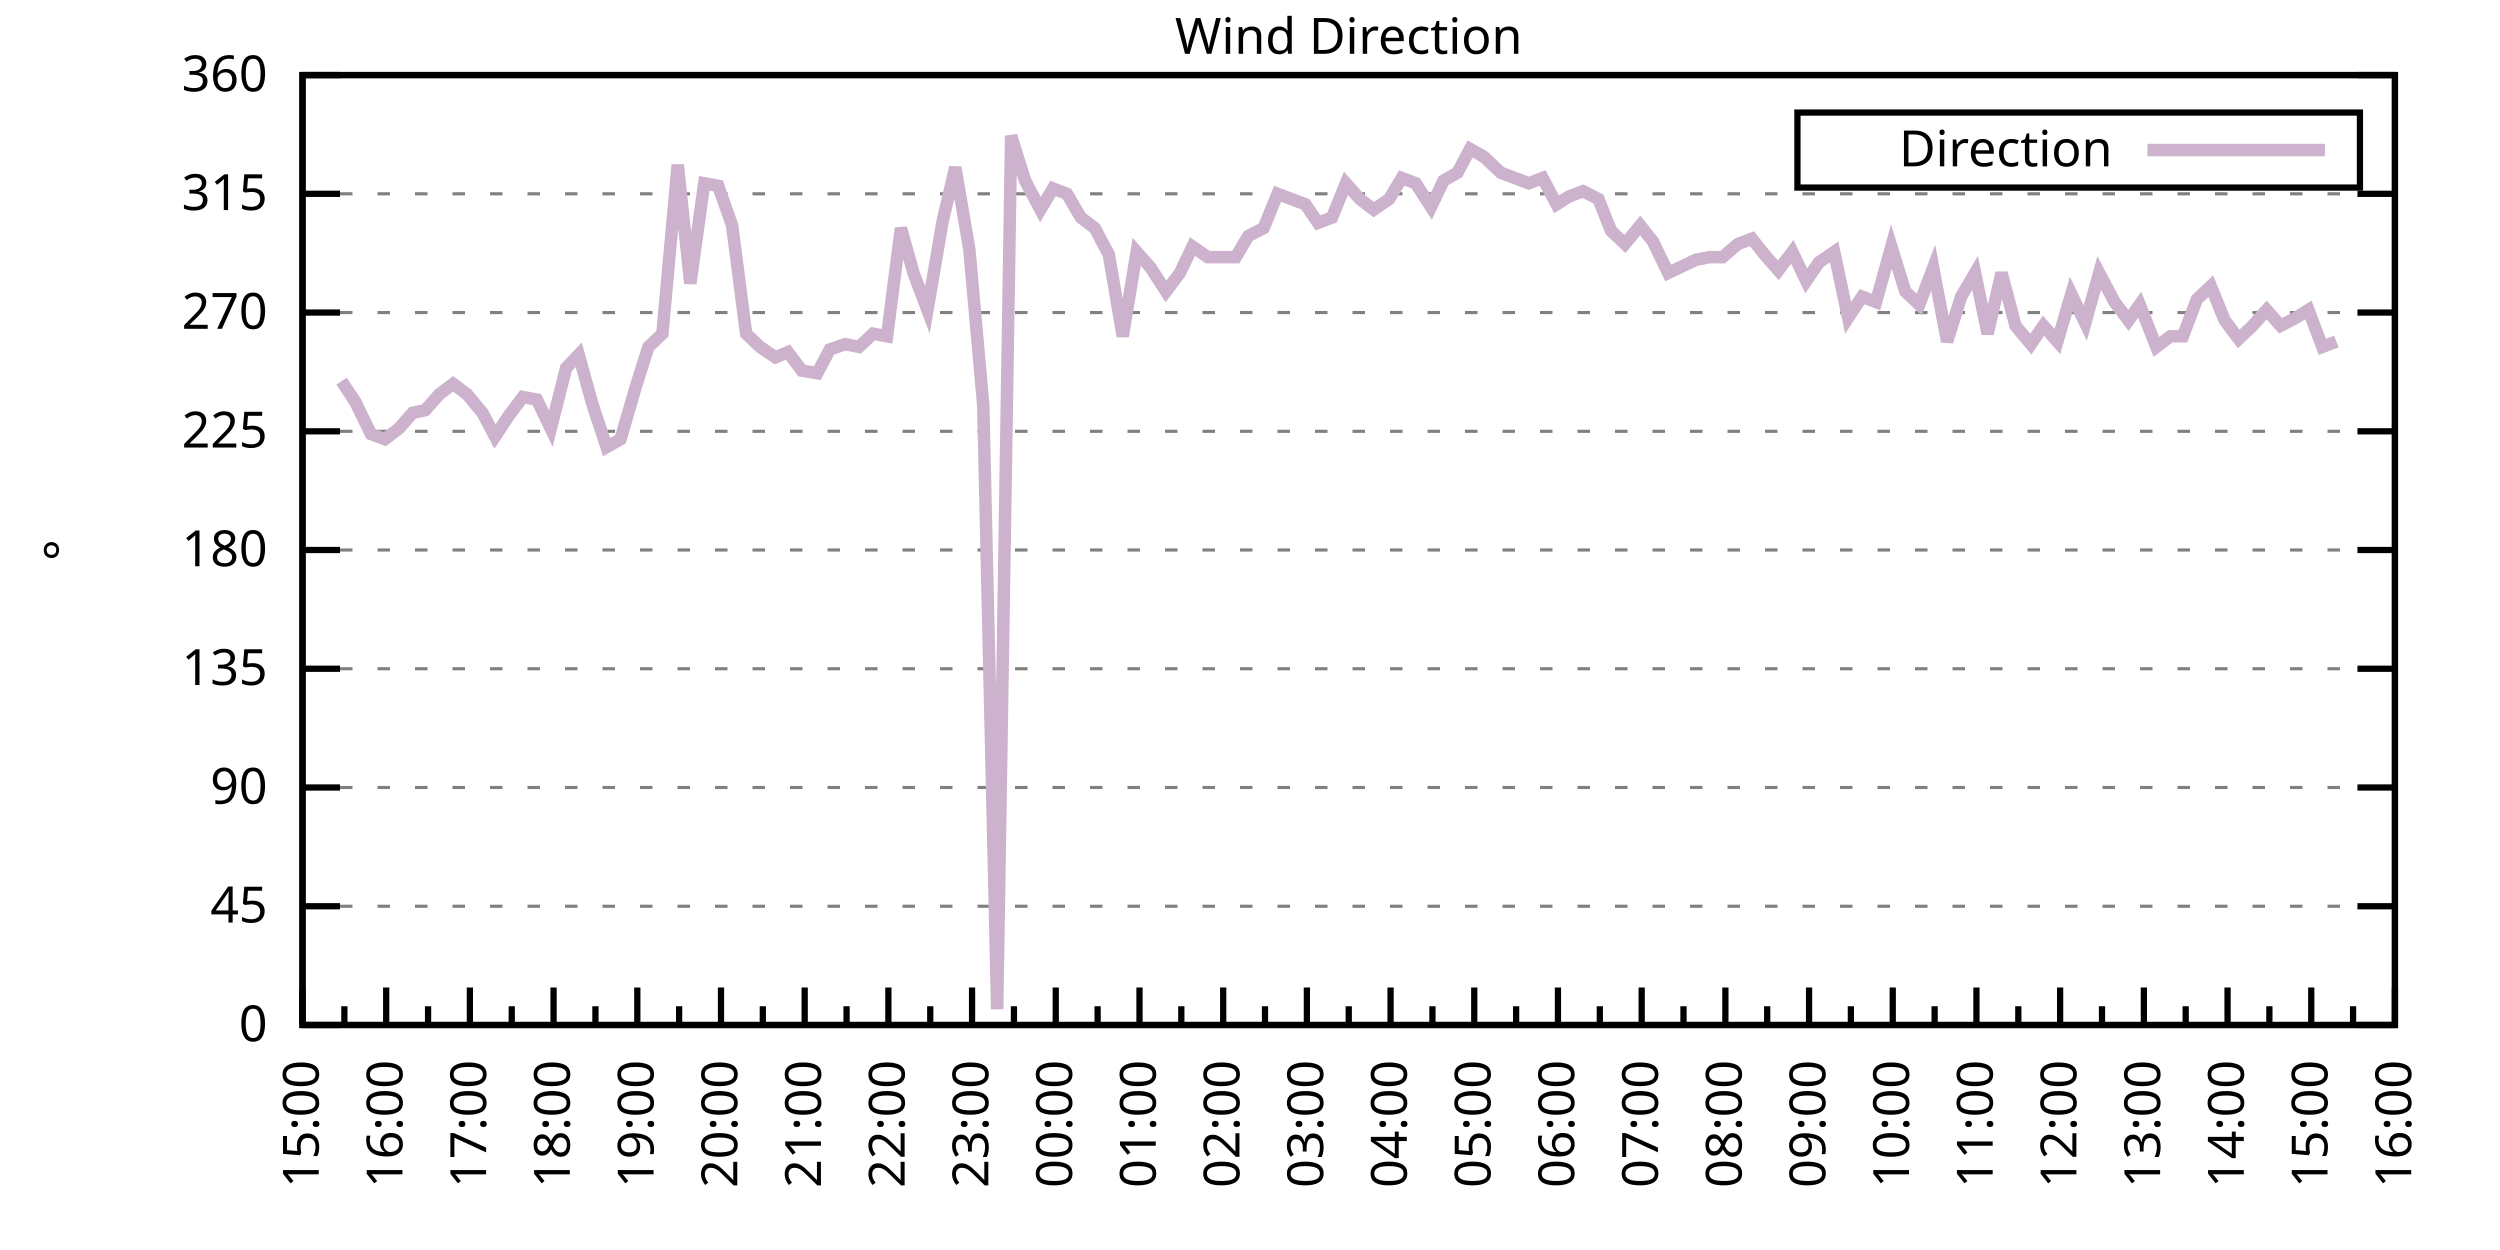
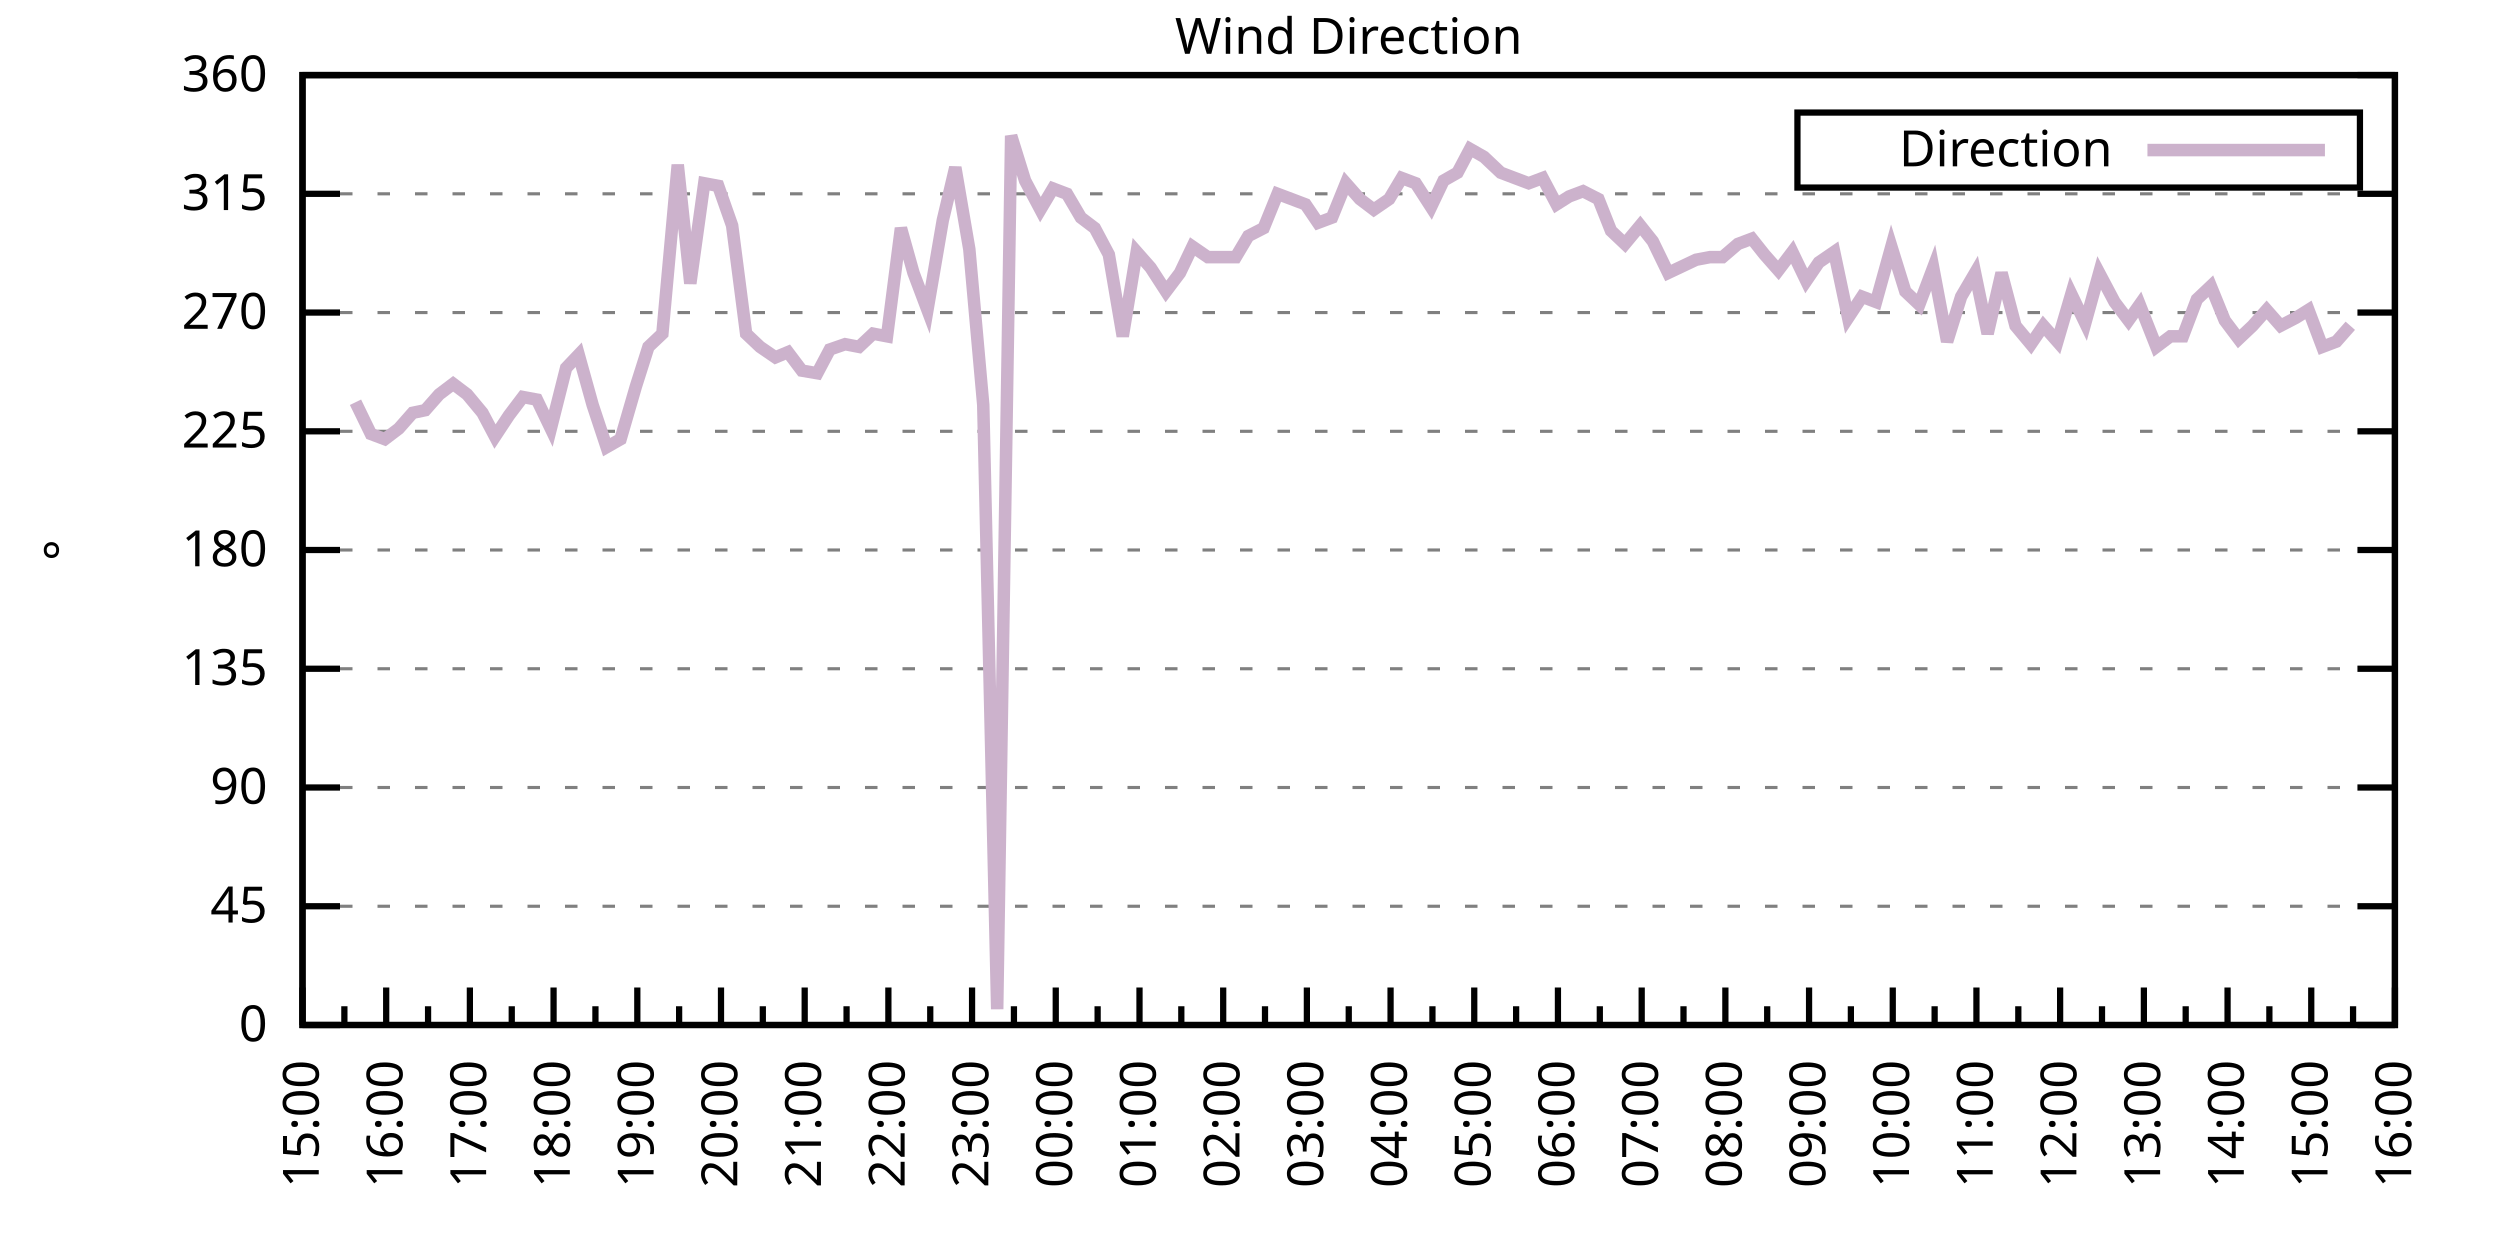
<svg xmlns="http://www.w3.org/2000/svg" xmlns:xlink="http://www.w3.org/1999/xlink" width="400" height="200" viewBox="0 0 400 200">
  <g id="gnuplot_canvas">
    <rect x="0" y="0" width="400" height="200" fill="none" />
    <defs>
      <circle id="gpDot" r="0.5" stroke-width="0.5" stroke="currentColor" />
      <path id="gpPt0" stroke-width="0.333" stroke="currentColor" d="M-1,0 h2 M0,-1 v2" />
      <path id="gpPt1" stroke-width="0.333" stroke="currentColor" d="M-1,-1 L1,1 M1,-1 L-1,1" />
      <path id="gpPt2" stroke-width="0.333" stroke="currentColor" d="M-1,0 L1,0 M0,-1 L0,1 M-1,-1 L1,1 M-1,1 L1,-1" />
      <rect id="gpPt3" stroke-width="0.333" stroke="currentColor" x="-1" y="-1" width="2" height="2" />
      <rect id="gpPt4" stroke-width="0.333" stroke="currentColor" fill="currentColor" x="-1" y="-1" width="2" height="2" />
      <circle id="gpPt5" stroke-width="0.333" stroke="currentColor" cx="0" cy="0" r="1" />
      <use xlink:href="#gpPt5" id="gpPt6" fill="currentColor" stroke="none" />
      <path id="gpPt7" stroke-width="0.333" stroke="currentColor" d="M0,-1.33 L-1.33,0.67 L1.33,0.67 z" />
      <use xlink:href="#gpPt7" id="gpPt8" fill="currentColor" stroke="none" />
      <use xlink:href="#gpPt7" id="gpPt9" stroke="currentColor" transform="rotate(180)" />
      <use xlink:href="#gpPt9" id="gpPt10" fill="currentColor" stroke="none" />
      <use xlink:href="#gpPt3" id="gpPt11" stroke="currentColor" transform="rotate(45)" />
      <use xlink:href="#gpPt11" id="gpPt12" fill="currentColor" stroke="none" />
      <path id="gpPt13" stroke-width="0.333" stroke="currentColor" d="M0,1.330 L1.265,0.411 L0.782,-1.067 L-0.782,-1.076 L-1.265,0.411 z" />
      <use xlink:href="#gpPt13" id="gpPt14" fill="currentColor" stroke="none" />
      <filter id="textbox" filterUnits="objectBoundingBox" x="0" y="0" height="1" width="1">
        <feFlood flood-color="white" flood-opacity="1" result="bgnd" />
        <feComposite in="SourceGraphic" in2="bgnd" operator="atop" />
      </filter>
      <filter id="greybox" filterUnits="objectBoundingBox" x="0" y="0" height="1" width="1">
        <feFlood flood-color="lightgrey" flood-opacity="1" result="grey" />
        <feComposite in="SourceGraphic" in2="grey" operator="atop" />
      </filter>
    </defs>
    <g fill="none" color="white" stroke="currentColor" stroke-width="1.00" stroke-linecap="butt" stroke-linejoin="miter">
</g>
    <g fill="none" color="black" stroke="currentColor" stroke-width="1.00" stroke-linecap="butt" stroke-linejoin="miter">
      <g stroke="none" shape-rendering="crispEdges">
        <polygon fill="rgb(255, 255, 255)" points="48.40,164.00 383.18,164.00 383.18,12.02 48.40,12.02 " />
      </g>
    </g>
    <g fill="none" color="black" stroke="currentColor" stroke-width="1.00" stroke-linecap="butt" stroke-linejoin="miter">
</g>
    <g fill="none" color="black" stroke="black" stroke-width="0.50" stroke-linecap="butt" stroke-linejoin="miter">
</g>
    <g fill="none" color="gray" stroke="currentColor" stroke-width="0.50" stroke-linecap="butt" stroke-linejoin="miter">
      <path stroke="gray" stroke-dasharray="2,4" class="gridline" d="M48.40,164.00 L383.19,164.00  " />
    </g>
    <g fill="none" color="gray" stroke="gray" stroke-width="1.00" stroke-linecap="butt" stroke-linejoin="miter">
</g>
    <g fill="none" color="black" stroke="currentColor" stroke-width="1.00" stroke-linecap="butt" stroke-linejoin="miter">
      <path stroke="black" d="M48.40,164.00 L54.40,164.00 M383.19,164.00 L377.19,164.00  " />
      <g transform="translate(42.80,166.60)" stroke="none" fill="black" font-family="Sans" font-size="8.00" text-anchor="end">
        <text>
          <tspan font-family="Sans"> 0</tspan>
        </text>
      </g>
    </g>
    <g fill="none" color="black" stroke="currentColor" stroke-width="1.00" stroke-linecap="butt" stroke-linejoin="miter">
</g>
    <g fill="none" color="black" stroke="black" stroke-width="0.50" stroke-linecap="butt" stroke-linejoin="miter">
</g>
    <g fill="none" color="gray" stroke="currentColor" stroke-width="0.50" stroke-linecap="butt" stroke-linejoin="miter">
      <path stroke="gray" stroke-dasharray="2,4" class="gridline" d="M48.40,145.00 L383.19,145.00  " />
    </g>
    <g fill="none" color="gray" stroke="gray" stroke-width="1.00" stroke-linecap="butt" stroke-linejoin="miter">
</g>
    <g fill="none" color="black" stroke="currentColor" stroke-width="1.00" stroke-linecap="butt" stroke-linejoin="miter">
      <path stroke="black" d="M48.40,145.00 L54.40,145.00 M383.19,145.00 L377.19,145.00  " />
      <g transform="translate(42.80,147.60)" stroke="none" fill="black" font-family="Sans" font-size="8.00" text-anchor="end">
        <text>
          <tspan font-family="Sans"> 45</tspan>
        </text>
      </g>
    </g>
    <g fill="none" color="black" stroke="currentColor" stroke-width="1.00" stroke-linecap="butt" stroke-linejoin="miter">
</g>
    <g fill="none" color="black" stroke="black" stroke-width="0.50" stroke-linecap="butt" stroke-linejoin="miter">
</g>
    <g fill="none" color="gray" stroke="currentColor" stroke-width="0.50" stroke-linecap="butt" stroke-linejoin="miter">
      <path stroke="gray" stroke-dasharray="2,4" class="gridline" d="M48.40,126.00 L383.19,126.00  " />
    </g>
    <g fill="none" color="gray" stroke="gray" stroke-width="1.00" stroke-linecap="butt" stroke-linejoin="miter">
</g>
    <g fill="none" color="black" stroke="currentColor" stroke-width="1.00" stroke-linecap="butt" stroke-linejoin="miter">
      <path stroke="black" d="M48.40,126.00 L54.40,126.00 M383.19,126.00 L377.19,126.00  " />
      <g transform="translate(42.80,128.60)" stroke="none" fill="black" font-family="Sans" font-size="8.00" text-anchor="end">
        <text>
          <tspan font-family="Sans"> 90</tspan>
        </text>
      </g>
    </g>
    <g fill="none" color="black" stroke="currentColor" stroke-width="1.00" stroke-linecap="butt" stroke-linejoin="miter">
</g>
    <g fill="none" color="black" stroke="black" stroke-width="0.50" stroke-linecap="butt" stroke-linejoin="miter">
</g>
    <g fill="none" color="gray" stroke="currentColor" stroke-width="0.50" stroke-linecap="butt" stroke-linejoin="miter">
      <path stroke="gray" stroke-dasharray="2,4" class="gridline" d="M48.40,107.00 L383.19,107.00  " />
    </g>
    <g fill="none" color="gray" stroke="gray" stroke-width="1.00" stroke-linecap="butt" stroke-linejoin="miter">
</g>
    <g fill="none" color="black" stroke="currentColor" stroke-width="1.00" stroke-linecap="butt" stroke-linejoin="miter">
      <path stroke="black" d="M48.40,107.00 L54.40,107.00 M383.19,107.00 L377.19,107.00  " />
      <g transform="translate(42.80,109.60)" stroke="none" fill="black" font-family="Sans" font-size="8.00" text-anchor="end">
        <text>
          <tspan font-family="Sans"> 135</tspan>
        </text>
      </g>
    </g>
    <g fill="none" color="black" stroke="currentColor" stroke-width="1.00" stroke-linecap="butt" stroke-linejoin="miter">
</g>
    <g fill="none" color="black" stroke="black" stroke-width="0.50" stroke-linecap="butt" stroke-linejoin="miter">
</g>
    <g fill="none" color="gray" stroke="currentColor" stroke-width="0.50" stroke-linecap="butt" stroke-linejoin="miter">
      <path stroke="gray" stroke-dasharray="2,4" class="gridline" d="M48.40,88.00 L383.19,88.00  " />
    </g>
    <g fill="none" color="gray" stroke="gray" stroke-width="1.00" stroke-linecap="butt" stroke-linejoin="miter">
</g>
    <g fill="none" color="black" stroke="currentColor" stroke-width="1.00" stroke-linecap="butt" stroke-linejoin="miter">
      <path stroke="black" d="M48.40,88.00 L54.40,88.00 M383.19,88.00 L377.19,88.00  " />
      <g transform="translate(42.80,90.60)" stroke="none" fill="black" font-family="Sans" font-size="8.00" text-anchor="end">
        <text>
          <tspan font-family="Sans"> 180</tspan>
        </text>
      </g>
    </g>
    <g fill="none" color="black" stroke="currentColor" stroke-width="1.00" stroke-linecap="butt" stroke-linejoin="miter">
</g>
    <g fill="none" color="black" stroke="black" stroke-width="0.50" stroke-linecap="butt" stroke-linejoin="miter">
</g>
    <g fill="none" color="gray" stroke="currentColor" stroke-width="0.50" stroke-linecap="butt" stroke-linejoin="miter">
      <path stroke="gray" stroke-dasharray="2,4" class="gridline" d="M48.40,69.01 L383.19,69.01  " />
    </g>
    <g fill="none" color="gray" stroke="gray" stroke-width="1.00" stroke-linecap="butt" stroke-linejoin="miter">
</g>
    <g fill="none" color="black" stroke="currentColor" stroke-width="1.00" stroke-linecap="butt" stroke-linejoin="miter">
      <path stroke="black" d="M48.40,69.01 L54.40,69.01 M383.19,69.01 L377.19,69.01  " />
      <g transform="translate(42.80,71.61)" stroke="none" fill="black" font-family="Sans" font-size="8.00" text-anchor="end">
        <text>
          <tspan font-family="Sans"> 225</tspan>
        </text>
      </g>
    </g>
    <g fill="none" color="black" stroke="currentColor" stroke-width="1.00" stroke-linecap="butt" stroke-linejoin="miter">
</g>
    <g fill="none" color="black" stroke="black" stroke-width="0.50" stroke-linecap="butt" stroke-linejoin="miter">
</g>
    <g fill="none" color="gray" stroke="currentColor" stroke-width="0.50" stroke-linecap="butt" stroke-linejoin="miter">
      <path stroke="gray" stroke-dasharray="2,4" class="gridline" d="M48.40,50.01 L383.19,50.01  " />
    </g>
    <g fill="none" color="gray" stroke="gray" stroke-width="1.00" stroke-linecap="butt" stroke-linejoin="miter">
</g>
    <g fill="none" color="black" stroke="currentColor" stroke-width="1.00" stroke-linecap="butt" stroke-linejoin="miter">
      <path stroke="black" d="M48.40,50.01 L54.40,50.01 M383.19,50.01 L377.19,50.01  " />
      <g transform="translate(42.80,52.61)" stroke="none" fill="black" font-family="Sans" font-size="8.00" text-anchor="end">
        <text>
          <tspan font-family="Sans"> 270</tspan>
        </text>
      </g>
    </g>
    <g fill="none" color="black" stroke="currentColor" stroke-width="1.00" stroke-linecap="butt" stroke-linejoin="miter">
</g>
    <g fill="none" color="black" stroke="black" stroke-width="0.50" stroke-linecap="butt" stroke-linejoin="miter">
</g>
    <g fill="none" color="gray" stroke="currentColor" stroke-width="0.50" stroke-linecap="butt" stroke-linejoin="miter">
      <path stroke="gray" stroke-dasharray="2,4" class="gridline" d="M48.40,31.01 L383.19,31.01  " />
    </g>
    <g fill="none" color="gray" stroke="gray" stroke-width="1.00" stroke-linecap="butt" stroke-linejoin="miter">
</g>
    <g fill="none" color="black" stroke="currentColor" stroke-width="1.00" stroke-linecap="butt" stroke-linejoin="miter">
      <path stroke="black" d="M48.40,31.01 L54.40,31.01 M383.19,31.01 L377.19,31.01  " />
      <g transform="translate(42.80,33.61)" stroke="none" fill="black" font-family="Sans" font-size="8.00" text-anchor="end">
        <text>
          <tspan font-family="Sans"> 315</tspan>
        </text>
      </g>
    </g>
    <g fill="none" color="black" stroke="currentColor" stroke-width="1.00" stroke-linecap="butt" stroke-linejoin="miter">
</g>
    <g fill="none" color="black" stroke="black" stroke-width="0.50" stroke-linecap="butt" stroke-linejoin="miter">
</g>
    <g fill="none" color="gray" stroke="currentColor" stroke-width="0.50" stroke-linecap="butt" stroke-linejoin="miter">
      <path stroke="gray" stroke-dasharray="2,4" class="gridline" d="M48.40,12.01 L383.19,12.01  " />
    </g>
    <g fill="none" color="gray" stroke="gray" stroke-width="1.00" stroke-linecap="butt" stroke-linejoin="miter">
</g>
    <g fill="none" color="black" stroke="currentColor" stroke-width="1.00" stroke-linecap="butt" stroke-linejoin="miter">
      <path stroke="black" d="M48.40,12.01 L54.40,12.01 M383.19,12.01 L377.19,12.01  " />
      <g transform="translate(42.80,14.61)" stroke="none" fill="black" font-family="Sans" font-size="8.00" text-anchor="end">
        <text>
          <tspan font-family="Sans"> 360</tspan>
        </text>
      </g>
    </g>
    <g fill="none" color="black" stroke="currentColor" stroke-width="1.00" stroke-linecap="butt" stroke-linejoin="miter">
      <path stroke="black" d="M48.40,164.00 L48.40,158.00  " />
      <g transform="translate(51.00,169.60) rotate(270)" stroke="none" fill="black" font-family="Sans" font-size="8.00" text-anchor="end">
        <text>
          <tspan font-family="Sans">15:00</tspan>
        </text>
      </g>
    </g>
    <g fill="none" color="black" stroke="currentColor" stroke-width="1.00" stroke-linecap="butt" stroke-linejoin="miter">
      <path stroke="black" d="M55.10,164.00 L55.10,161.00 M61.79,164.00 L61.79,158.00  " />
      <g transform="translate(64.39,169.60) rotate(270)" stroke="none" fill="black" font-family="Sans" font-size="8.00" text-anchor="end">
        <text>
          <tspan font-family="Sans">16:00</tspan>
        </text>
      </g>
    </g>
    <g fill="none" color="black" stroke="currentColor" stroke-width="1.00" stroke-linecap="butt" stroke-linejoin="miter">
      <path stroke="black" d="M68.49,164.00 L68.49,161.00 M75.18,164.00 L75.18,158.00  " />
      <g transform="translate(77.78,169.60) rotate(270)" stroke="none" fill="black" font-family="Sans" font-size="8.00" text-anchor="end">
        <text>
          <tspan font-family="Sans">17:00</tspan>
        </text>
      </g>
    </g>
    <g fill="none" color="black" stroke="currentColor" stroke-width="1.00" stroke-linecap="butt" stroke-linejoin="miter">
      <path stroke="black" d="M81.88,164.00 L81.88,161.00 M88.57,164.00 L88.57,158.00  " />
      <g transform="translate(91.17,169.60) rotate(270)" stroke="none" fill="black" font-family="Sans" font-size="8.00" text-anchor="end">
        <text>
          <tspan font-family="Sans">18:00</tspan>
        </text>
      </g>
    </g>
    <g fill="none" color="black" stroke="currentColor" stroke-width="1.00" stroke-linecap="butt" stroke-linejoin="miter">
      <path stroke="black" d="M95.27,164.00 L95.27,161.00 M101.97,164.00 L101.97,158.00  " />
      <g transform="translate(104.57,169.60) rotate(270)" stroke="none" fill="black" font-family="Sans" font-size="8.00" text-anchor="end">
        <text>
          <tspan font-family="Sans">19:00</tspan>
        </text>
      </g>
    </g>
    <g fill="none" color="black" stroke="currentColor" stroke-width="1.00" stroke-linecap="butt" stroke-linejoin="miter">
      <path stroke="black" d="M108.66,164.00 L108.66,161.00 M115.36,164.00 L115.36,158.00  " />
      <g transform="translate(117.96,169.60) rotate(270)" stroke="none" fill="black" font-family="Sans" font-size="8.00" text-anchor="end">
        <text>
          <tspan font-family="Sans">20:00</tspan>
        </text>
      </g>
    </g>
    <g fill="none" color="black" stroke="currentColor" stroke-width="1.00" stroke-linecap="butt" stroke-linejoin="miter">
      <path stroke="black" d="M122.05,164.00 L122.05,161.00 M128.75,164.00 L128.75,158.00  " />
      <g transform="translate(131.35,169.60) rotate(270)" stroke="none" fill="black" font-family="Sans" font-size="8.00" text-anchor="end">
        <text>
          <tspan font-family="Sans">21:00</tspan>
        </text>
      </g>
    </g>
    <g fill="none" color="black" stroke="currentColor" stroke-width="1.00" stroke-linecap="butt" stroke-linejoin="miter">
      <path stroke="black" d="M135.45,164.00 L135.45,161.00 M142.14,164.00 L142.14,158.00  " />
      <g transform="translate(144.74,169.60) rotate(270)" stroke="none" fill="black" font-family="Sans" font-size="8.00" text-anchor="end">
        <text>
          <tspan font-family="Sans">22:00</tspan>
        </text>
      </g>
    </g>
    <g fill="none" color="black" stroke="currentColor" stroke-width="1.00" stroke-linecap="butt" stroke-linejoin="miter">
      <path stroke="black" d="M148.84,164.00 L148.84,161.00 M155.53,164.00 L155.53,158.00  " />
      <g transform="translate(158.13,169.60) rotate(270)" stroke="none" fill="black" font-family="Sans" font-size="8.00" text-anchor="end">
        <text>
          <tspan font-family="Sans">23:00</tspan>
        </text>
      </g>
    </g>
    <g fill="none" color="black" stroke="currentColor" stroke-width="1.00" stroke-linecap="butt" stroke-linejoin="miter">
      <path stroke="black" d="M162.23,164.00 L162.23,161.00 M168.92,164.00 L168.92,158.00  " />
      <g transform="translate(171.52,169.60) rotate(270)" stroke="none" fill="black" font-family="Sans" font-size="8.00" text-anchor="end">
        <text>
          <tspan font-family="Sans">00:00</tspan>
        </text>
      </g>
    </g>
    <g fill="none" color="black" stroke="currentColor" stroke-width="1.00" stroke-linecap="butt" stroke-linejoin="miter">
      <path stroke="black" d="M175.62,164.00 L175.62,161.00 M182.32,164.00 L182.32,158.00  " />
      <g transform="translate(184.92,169.60) rotate(270)" stroke="none" fill="black" font-family="Sans" font-size="8.00" text-anchor="end">
        <text>
          <tspan font-family="Sans">01:00</tspan>
        </text>
      </g>
    </g>
    <g fill="none" color="black" stroke="currentColor" stroke-width="1.00" stroke-linecap="butt" stroke-linejoin="miter">
      <path stroke="black" d="M189.01,164.00 L189.01,161.00 M195.71,164.00 L195.71,158.00  " />
      <g transform="translate(198.31,169.60) rotate(270)" stroke="none" fill="black" font-family="Sans" font-size="8.00" text-anchor="end">
        <text>
          <tspan font-family="Sans">02:00</tspan>
        </text>
      </g>
    </g>
    <g fill="none" color="black" stroke="currentColor" stroke-width="1.00" stroke-linecap="butt" stroke-linejoin="miter">
      <path stroke="black" d="M202.40,164.00 L202.40,161.00 M209.10,164.00 L209.10,158.00  " />
      <g transform="translate(211.70,169.60) rotate(270)" stroke="none" fill="black" font-family="Sans" font-size="8.00" text-anchor="end">
        <text>
          <tspan font-family="Sans">03:00</tspan>
        </text>
      </g>
    </g>
    <g fill="none" color="black" stroke="currentColor" stroke-width="1.00" stroke-linecap="butt" stroke-linejoin="miter">
      <path stroke="black" d="M215.80,164.00 L215.80,161.00 M222.49,164.00 L222.49,158.00  " />
      <g transform="translate(225.09,169.60) rotate(270)" stroke="none" fill="black" font-family="Sans" font-size="8.00" text-anchor="end">
        <text>
          <tspan font-family="Sans">04:00</tspan>
        </text>
      </g>
    </g>
    <g fill="none" color="black" stroke="currentColor" stroke-width="1.00" stroke-linecap="butt" stroke-linejoin="miter">
      <path stroke="black" d="M229.19,164.00 L229.19,161.00 M235.88,164.00 L235.88,158.00  " />
      <g transform="translate(238.48,169.60) rotate(270)" stroke="none" fill="black" font-family="Sans" font-size="8.00" text-anchor="end">
        <text>
          <tspan font-family="Sans">05:00</tspan>
        </text>
      </g>
    </g>
    <g fill="none" color="black" stroke="currentColor" stroke-width="1.00" stroke-linecap="butt" stroke-linejoin="miter">
      <path stroke="black" d="M242.58,164.00 L242.58,161.00 M249.27,164.00 L249.27,158.00  " />
      <g transform="translate(251.87,169.60) rotate(270)" stroke="none" fill="black" font-family="Sans" font-size="8.00" text-anchor="end">
        <text>
          <tspan font-family="Sans">06:00</tspan>
        </text>
      </g>
    </g>
    <g fill="none" color="black" stroke="currentColor" stroke-width="1.00" stroke-linecap="butt" stroke-linejoin="miter">
      <path stroke="black" d="M255.97,164.00 L255.97,161.00 M262.67,164.00 L262.67,158.00  " />
      <g transform="translate(265.27,169.60) rotate(270)" stroke="none" fill="black" font-family="Sans" font-size="8.00" text-anchor="end">
        <text>
          <tspan font-family="Sans">07:00</tspan>
        </text>
      </g>
    </g>
    <g fill="none" color="black" stroke="currentColor" stroke-width="1.00" stroke-linecap="butt" stroke-linejoin="miter">
      <path stroke="black" d="M269.36,164.00 L269.36,161.00 M276.06,164.00 L276.06,158.00  " />
      <g transform="translate(278.66,169.60) rotate(270)" stroke="none" fill="black" font-family="Sans" font-size="8.00" text-anchor="end">
        <text>
          <tspan font-family="Sans">08:00</tspan>
        </text>
      </g>
    </g>
    <g fill="none" color="black" stroke="currentColor" stroke-width="1.00" stroke-linecap="butt" stroke-linejoin="miter">
      <path stroke="black" d="M282.75,164.00 L282.75,161.00 M289.45,164.00 L289.45,158.00  " />
      <g transform="translate(292.05,169.60) rotate(270)" stroke="none" fill="black" font-family="Sans" font-size="8.00" text-anchor="end">
        <text>
          <tspan font-family="Sans">09:00</tspan>
        </text>
      </g>
    </g>
    <g fill="none" color="black" stroke="currentColor" stroke-width="1.00" stroke-linecap="butt" stroke-linejoin="miter">
      <path stroke="black" d="M296.14,164.00 L296.14,161.00 M302.84,164.00 L302.84,158.00  " />
      <g transform="translate(305.44,169.60) rotate(270)" stroke="none" fill="black" font-family="Sans" font-size="8.00" text-anchor="end">
        <text>
          <tspan font-family="Sans">10:00</tspan>
        </text>
      </g>
    </g>
    <g fill="none" color="black" stroke="currentColor" stroke-width="1.00" stroke-linecap="butt" stroke-linejoin="miter">
      <path stroke="black" d="M309.54,164.00 L309.54,161.00 M316.23,164.00 L316.23,158.00  " />
      <g transform="translate(318.83,169.60) rotate(270)" stroke="none" fill="black" font-family="Sans" font-size="8.00" text-anchor="end">
        <text>
          <tspan font-family="Sans">11:00</tspan>
        </text>
      </g>
    </g>
    <g fill="none" color="black" stroke="currentColor" stroke-width="1.00" stroke-linecap="butt" stroke-linejoin="miter">
      <path stroke="black" d="M322.93,164.00 L322.93,161.00 M329.62,164.00 L329.62,158.00  " />
      <g transform="translate(332.22,169.60) rotate(270)" stroke="none" fill="black" font-family="Sans" font-size="8.00" text-anchor="end">
        <text>
          <tspan font-family="Sans">12:00</tspan>
        </text>
      </g>
    </g>
    <g fill="none" color="black" stroke="currentColor" stroke-width="1.00" stroke-linecap="butt" stroke-linejoin="miter">
      <path stroke="black" d="M336.32,164.00 L336.32,161.00 M343.02,164.00 L343.02,158.00  " />
      <g transform="translate(345.62,169.60) rotate(270)" stroke="none" fill="black" font-family="Sans" font-size="8.00" text-anchor="end">
        <text>
          <tspan font-family="Sans">13:00</tspan>
        </text>
      </g>
    </g>
    <g fill="none" color="black" stroke="currentColor" stroke-width="1.00" stroke-linecap="butt" stroke-linejoin="miter">
      <path stroke="black" d="M349.71,164.00 L349.71,161.00 M356.41,164.00 L356.41,158.00  " />
      <g transform="translate(359.01,169.60) rotate(270)" stroke="none" fill="black" font-family="Sans" font-size="8.00" text-anchor="end">
        <text>
          <tspan font-family="Sans">14:00</tspan>
        </text>
      </g>
    </g>
    <g fill="none" color="black" stroke="currentColor" stroke-width="1.00" stroke-linecap="butt" stroke-linejoin="miter">
      <path stroke="black" d="M363.10,164.00 L363.10,161.00 M369.80,164.00 L369.80,158.00  " />
      <g transform="translate(372.40,169.60) rotate(270)" stroke="none" fill="black" font-family="Sans" font-size="8.00" text-anchor="end">
        <text>
          <tspan font-family="Sans">15:00</tspan>
        </text>
      </g>
    </g>
    <g fill="none" color="black" stroke="currentColor" stroke-width="1.00" stroke-linecap="butt" stroke-linejoin="miter">
      <path stroke="black" d="M376.49,164.00 L376.49,161.00 M383.19,164.00 L383.19,158.00  " />
      <g transform="translate(385.79,169.60) rotate(270)" stroke="none" fill="black" font-family="Sans" font-size="8.00" text-anchor="end">
        <text>
          <tspan font-family="Sans">16:00</tspan>
        </text>
      </g>
    </g>
    <g fill="none" color="black" stroke="currentColor" stroke-width="1.00" stroke-linecap="butt" stroke-linejoin="miter">
</g>
    <g fill="none" color="black" stroke="currentColor" stroke-width="1.00" stroke-linecap="butt" stroke-linejoin="miter">
      <path stroke="black" d="M48.40,12.01 L48.40,164.00 L383.19,164.00 L383.19,12.01 L48.40,12.01 Z  " />
    </g>
    <g fill="none" color="black" stroke="currentColor" stroke-width="1.00" stroke-linecap="butt" stroke-linejoin="miter">
      <g transform="translate(12.80,88.01) rotate(270)" stroke="none" fill="black" font-family="Sans" font-size="8.00" text-anchor="middle">
        <text>
          <tspan font-family="Sans">°</tspan>
        </text>
      </g>
    </g>
    <g fill="none" color="black" stroke="currentColor" stroke-width="1.00" stroke-linecap="butt" stroke-linejoin="miter">
</g>
    <g fill="none" color="black" stroke="currentColor" stroke-width="1.00" stroke-linecap="butt" stroke-linejoin="miter">
      <path stroke="black" d="M287.59,30.01 L287.59,18.01 L377.59,18.01 L377.59,30.01 L287.59,30.01 Z  " />
    </g>
    <g id="Wind_direction_plot_1">
      <g fill="none" color="white" stroke="black" stroke-width="2.00" stroke-linecap="butt" stroke-linejoin="miter">
</g>
      <g fill="none" color="black" stroke="currentColor" stroke-width="2.00" stroke-linecap="butt" stroke-linejoin="miter">
        <g transform="translate(337.99,26.61)" stroke="none" fill="black" font-family="Sans" font-size="8.00" text-anchor="end">
          <text>
            <tspan font-family="Sans">Direction</tspan>
          </text>
        </g>
      </g>
      <g fill="none" color="black" stroke="currentColor" stroke-width="2.00" stroke-linecap="butt" stroke-linejoin="miter">
-         <path stroke="rgb(204, 178, 204)" d="M343.59,24.01 L371.99,24.01 M54.65,60.98 L56.88,64.36 L59.34,69.43 L61.57,70.27 L63.80,68.58 L66.03,66.05   L68.04,65.63 L70.27,63.10 L72.50,61.41 L74.74,63.10 L77.19,66.05 L79.20,69.85 L81.43,66.47 L83.66,63.52   L85.90,63.94 L88.13,68.58 L90.58,58.87 L92.59,56.76 L94.82,64.78 L97.06,71.54 L99.29,70.27 L101.74,61.83   L103.75,55.50 L105.98,53.39 L108.44,26.36 L110.45,45.36 L112.68,29.32 L114.91,29.74 L117.14,36.08 L119.38,53.39   L121.61,55.50 L124.06,57.18 L126.07,56.34 L128.30,59.30 L130.76,59.72 L132.77,55.92 L135.22,55.07 L137.45,55.50   L139.69,53.39 L141.92,53.81 L144.15,36.50 L146.16,43.67 L148.39,49.59 L150.85,35.23 L152.85,26.79 L155.09,39.87   L157.32,64.78 L159.55,161.47 L161.78,21.72 L164.01,28.90 L166.47,33.54 L168.48,30.16 L170.71,31.01 L172.94,34.81   L175.17,36.50 L177.41,40.72 L179.64,53.81 L181.87,40.30 L184.10,42.83 L186.56,46.63 L188.79,43.67 L190.80,39.45   L193.25,41.14 L195.04,41.14 L197.72,41.14 L199.73,37.76 L202.18,36.50 L204.41,31.01 L206.64,31.85 L208.88,32.70   L210.88,35.65 L213.12,34.81 L215.35,29.32 L217.58,31.85 L219.81,33.54 L222.27,31.85 L224.28,28.48 L226.51,29.32   L228.96,33.12 L230.97,28.90 L233.20,27.63 L235.21,23.83 L237.44,25.10 L240.12,27.63 L242.36,28.48 L244.59,29.32   L246.82,28.48 L249.05,32.70 L251.06,31.43 L253.29,30.59 L255.75,31.85 L257.76,36.92 L259.99,39.03 L262.44,36.08   L264.45,38.61 L266.91,43.67 L271.37,41.56 L273.60,41.14 L275.61,41.14 L278.07,39.03 L280.30,38.19 L282.31,40.72   L284.54,43.25 L286.77,40.30 L289.00,44.94 L291.01,41.99 L293.47,40.30 L295.70,50.85 L297.93,47.47 L300.16,48.32   L302.62,39.45 L304.85,46.63 L307.08,48.74 L309.31,42.83 L311.54,54.65 L313.78,47.47 L316.01,43.67 L318.02,53.39   L320.25,43.67 L322.48,52.12 L324.94,55.07 L326.95,52.12 L329.18,54.65 L331.41,47.05 L333.64,51.70 L335.87,43.67   L338.33,48.32 L340.56,51.27 L342.35,48.74 L345.02,55.50 L347.26,53.81 L349.26,53.81 L351.50,47.90 L353.73,45.79   L355.96,51.27 L358.19,54.23 L360.42,52.12 L362.66,49.59 L364.89,52.12 L367.34,50.85 L369.35,49.59 L371.58,55.50   L373.82,54.65  " />
+         <path stroke="rgb(204, 178, 204)" d="M343.59,24.01 L371.99,24.01 M56.88,64.36 L59.34,69.43 L61.57,70.27 L63.80,68.58 L66.03,66.05 L68.04,65.63   L70.27,63.10 L72.50,61.41 L74.74,63.10 L77.19,66.05 L79.20,69.85 L81.43,66.47 L83.66,63.52 L85.90,63.94   L88.13,68.58 L90.58,58.87 L92.59,56.76 L94.82,64.78 L97.06,71.54 L99.29,70.27 L101.74,61.83 L103.75,55.50   L105.98,53.39 L108.44,26.36 L110.45,45.36 L112.68,29.32 L114.91,29.74 L117.14,36.08 L119.38,53.39 L121.61,55.50   L124.06,57.18 L126.07,56.34 L128.30,59.30 L130.76,59.72 L132.77,55.92 L135.22,55.07 L137.45,55.50 L139.69,53.39   L141.92,53.81 L144.15,36.50 L146.16,43.67 L148.39,49.59 L150.85,35.23 L152.85,26.79 L155.09,39.87 L157.32,64.78   L159.55,161.47 L161.78,21.72 L164.01,28.90 L166.47,33.54 L168.48,30.16 L170.71,31.01 L172.94,34.81 L175.17,36.50   L177.41,40.72 L179.64,53.81 L181.87,40.30 L184.10,42.83 L186.56,46.63 L188.79,43.67 L190.80,39.45 L193.25,41.14   L195.04,41.14 L197.72,41.14 L199.73,37.76 L202.18,36.50 L204.41,31.01 L206.64,31.85 L208.88,32.70 L210.88,35.65   L213.12,34.81 L215.35,29.32 L217.58,31.85 L219.81,33.54 L222.27,31.85 L224.28,28.48 L226.51,29.32 L228.96,33.12   L230.97,28.90 L233.20,27.63 L235.21,23.83 L237.44,25.10 L240.12,27.63 L242.36,28.48 L244.59,29.32 L246.82,28.48   L249.05,32.70 L251.06,31.43 L253.29,30.59 L255.75,31.85 L257.76,36.92 L259.99,39.03 L262.44,36.08 L264.45,38.61   L266.91,43.67 L271.37,41.56 L273.60,41.14 L275.61,41.14 L278.07,39.03 L280.30,38.19 L282.31,40.72 L284.54,43.25   L286.77,40.30 L289.00,44.94 L291.01,41.99 L293.47,40.30 L295.70,50.85 L297.93,47.47 L300.16,48.32 L302.62,39.45   L304.85,46.63 L307.08,48.74 L309.31,42.83 L311.54,54.65 L313.78,47.47 L316.01,43.67 L318.02,53.39 L320.25,43.67   L322.48,52.12 L324.94,55.07 L326.95,52.12 L329.18,54.65 L331.41,47.05 L333.64,51.70 L335.87,43.67 L338.33,48.32   L340.56,51.27 L342.35,48.74 L345.02,55.50 L347.26,53.81 L349.26,53.81 L351.50,47.90 L353.73,45.79 L355.96,51.27   L358.19,54.23 L360.42,52.12 L362.66,49.59 L364.89,52.12 L367.34,50.85 L369.35,49.59 L371.58,55.50 L373.82,54.65   L376.05,52.12  " />
      </g>
    </g>
    <g fill="none" color="black" stroke="currentColor" stroke-width="2.00" stroke-linecap="butt" stroke-linejoin="miter">
</g>
    <g fill="none" color="black" stroke="black" stroke-width="1.00" stroke-linecap="butt" stroke-linejoin="miter">
</g>
    <g fill="none" color="black" stroke="currentColor" stroke-width="1.00" stroke-linecap="butt" stroke-linejoin="miter">
      <path stroke="black" d="M48.40,12.01 L48.40,164.00 L383.19,164.00 L383.19,12.01 L48.40,12.01 Z  " />
    </g>
    <g fill="none" color="black" stroke="currentColor" stroke-width="1.00" stroke-linecap="butt" stroke-linejoin="miter">
      <g transform="translate(215.79,8.61)" stroke="none" fill="black" font-family="Sans" font-size="8.00" text-anchor="middle">
        <text>
          <tspan font-family="Sans">Wind Direction</tspan>
        </text>
      </g>
    </g>
    <g fill="none" color="black" stroke="currentColor" stroke-width="1.00" stroke-linecap="butt" stroke-linejoin="miter">
</g>
  </g>
</svg>
